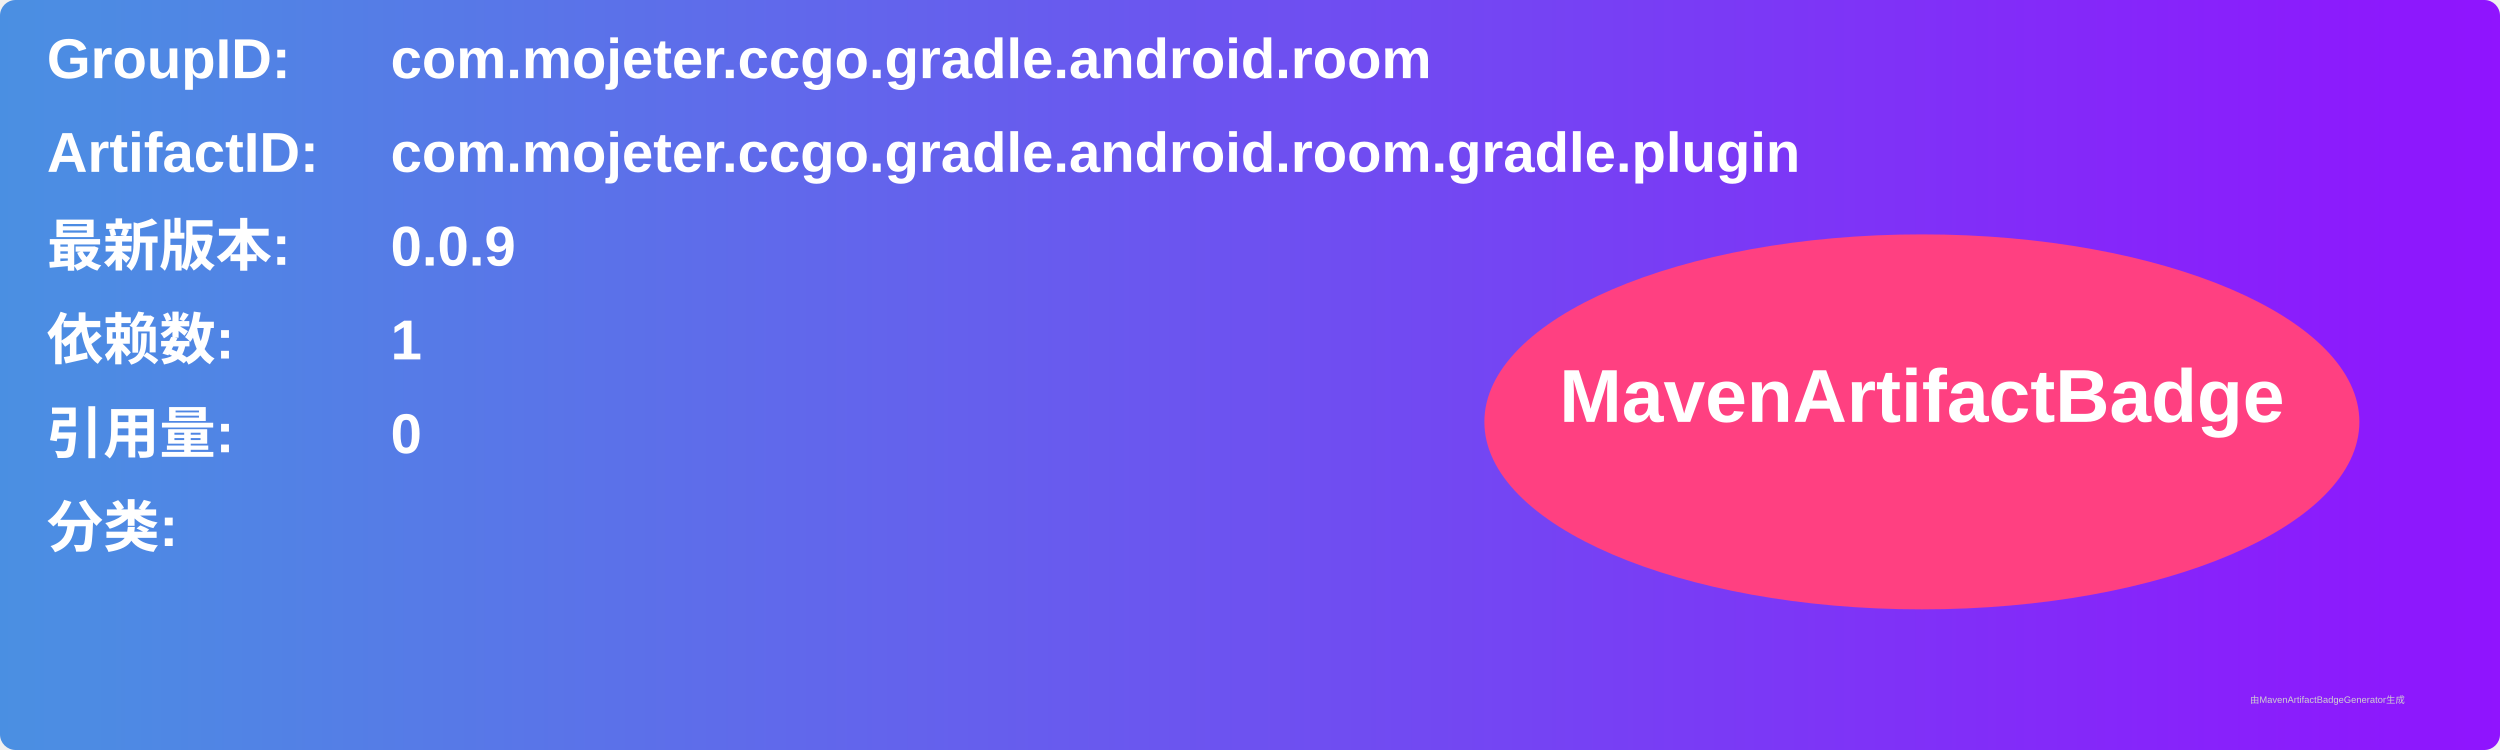
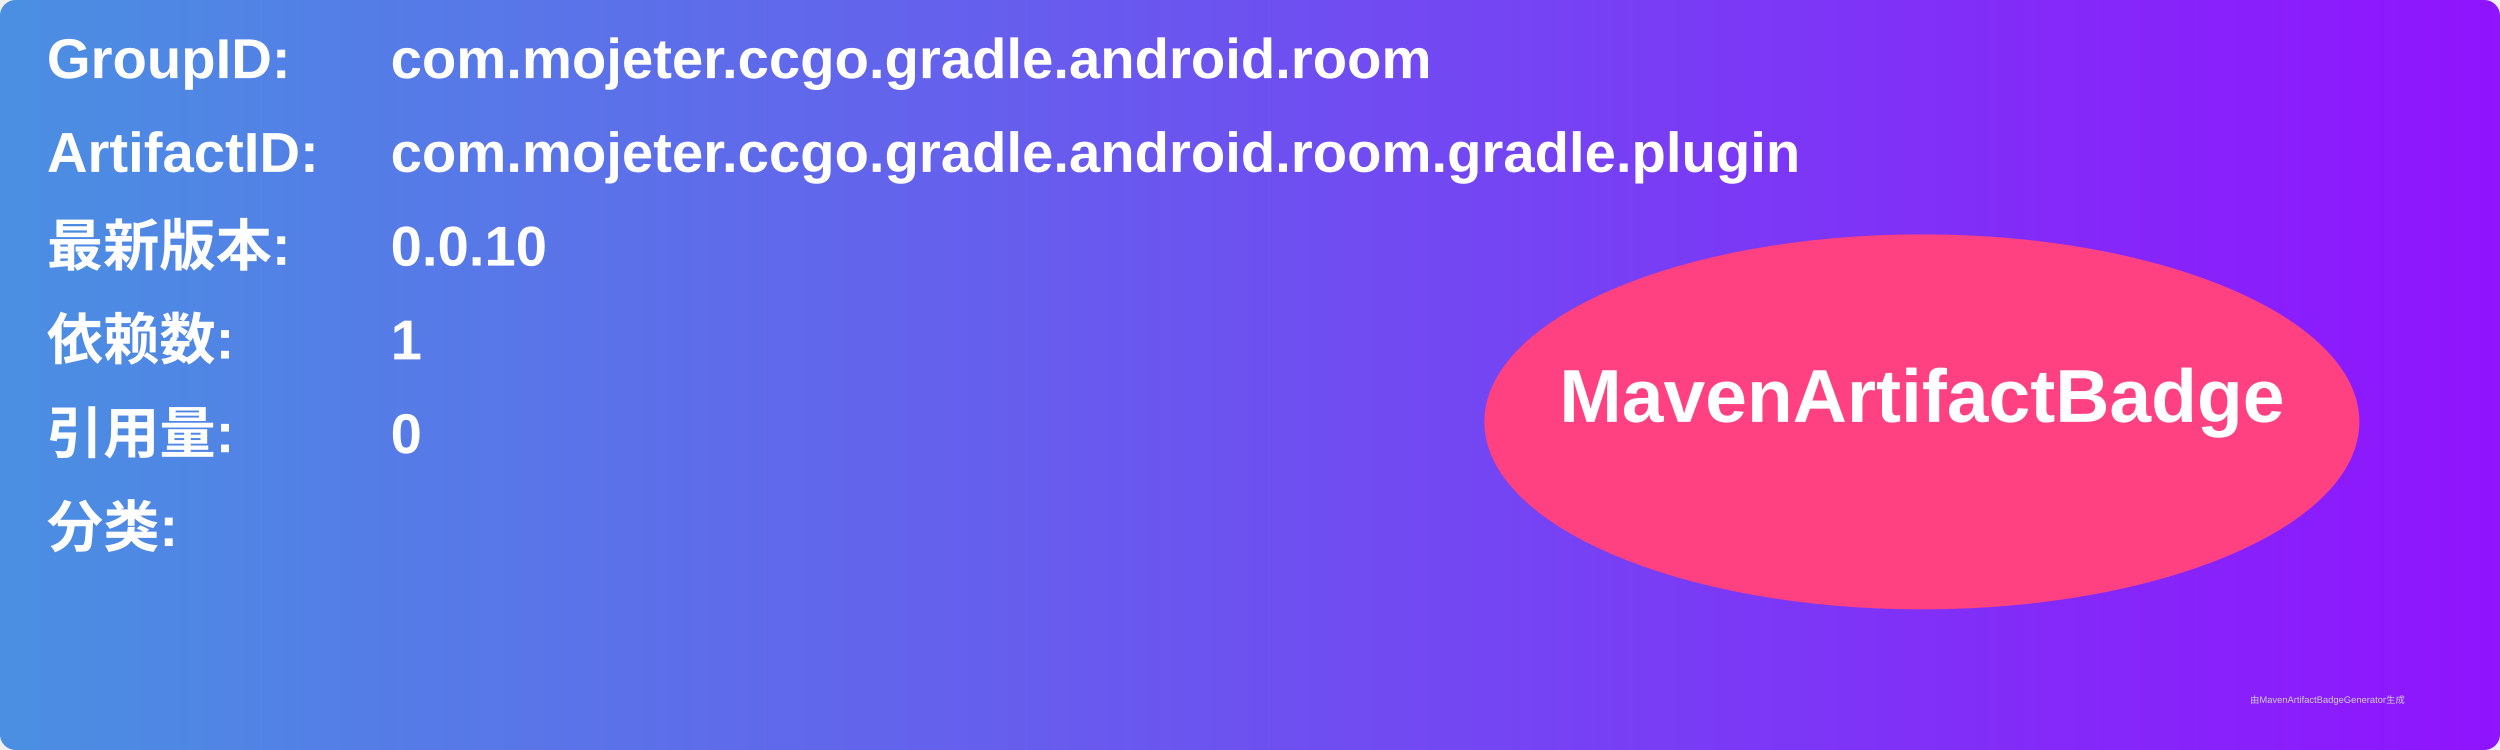
<svg xmlns="http://www.w3.org/2000/svg" width="800" height="240" viewBox="0 0 800 240">
  <linearGradient id="grad" x1="0%" y1="0%" x2="100%" y2="0%">
    <stop offset="0%" stop-color="#4a90e2" />
    <stop offset="100%" stop-color="#9013fe" />
  </linearGradient>
  <rect width="100%" height="100%" rx="5" ry="5" fill="url(#grad)" />
  <g transform="translate(15, 15)">
    <text x="0" y="10" font-family="Arial" font-size="18" fill="white" font-weight="bold" width="260">GroupID:</text>
    <text x="110" y="10" font-family="Arial" font-size="18" fill="white" font-weight="bold" width="460">com.mojeter.ccgo.gradle.android.room</text>
    <text x="0" y="40" font-family="Arial" font-size="18" fill="white" font-weight="bold" width="260">ArtifactID:</text>
    <text x="110" y="40" font-family="Arial" font-size="18" fill="white" font-weight="bold" width="460">com.mojeter.ccgo.gradle.android.room.gradle.plugin</text>
    <text x="0" y="70" font-family="Arial" font-size="18" fill="white" font-weight="bold">最新版本:</text>
    <text x="110" y="70" font-family="Arial" font-size="18" fill="white" font-weight="bold">
-       <tspan font-weight="bold">0.0.9</tspan>
+       <tspan font-weight="bold">0.0.10</tspan>
    </text>
    <text x="0" y="100" font-family="Arial" font-size="18" fill="white" font-weight="bold">依赖数: </text>
    <text x="110" y="100" font-family="Arial" font-size="18" fill="white">
      <tspan font-weight="bold">1</tspan>
    </text>
    <text x="0" y="130" font-family="Arial" font-size="18" fill="white" font-weight="bold">引用量: </text>
    <text x="110" y="130" font-family="Arial" font-size="18" fill="white">
      <tspan font-weight="bold">0</tspan>
    </text>
    <text x="0" y="160" font-family="Arial" font-size="18" fill="white" font-weight="bold">分类:</text>
    <text x="10" y="190" font-family="Arial" font-size="10" fill="white">
      <tspan font-weight="bold" />
    </text>
    <ellipse cx="600" cy="120" rx="140" ry="60" fill="#ff4081" />
    <text x="600" y="120" text-anchor="middle" font-family="Arial" font-size="24" fill="white" font-weight="bold">MavenArtifactBadge</text>
  </g>
  <text x="720" y="225" font-family="Arial" font-size="3" fill="#d0d0d0">由MavenArtifactBadgeGenerator生成</text>
</svg>
